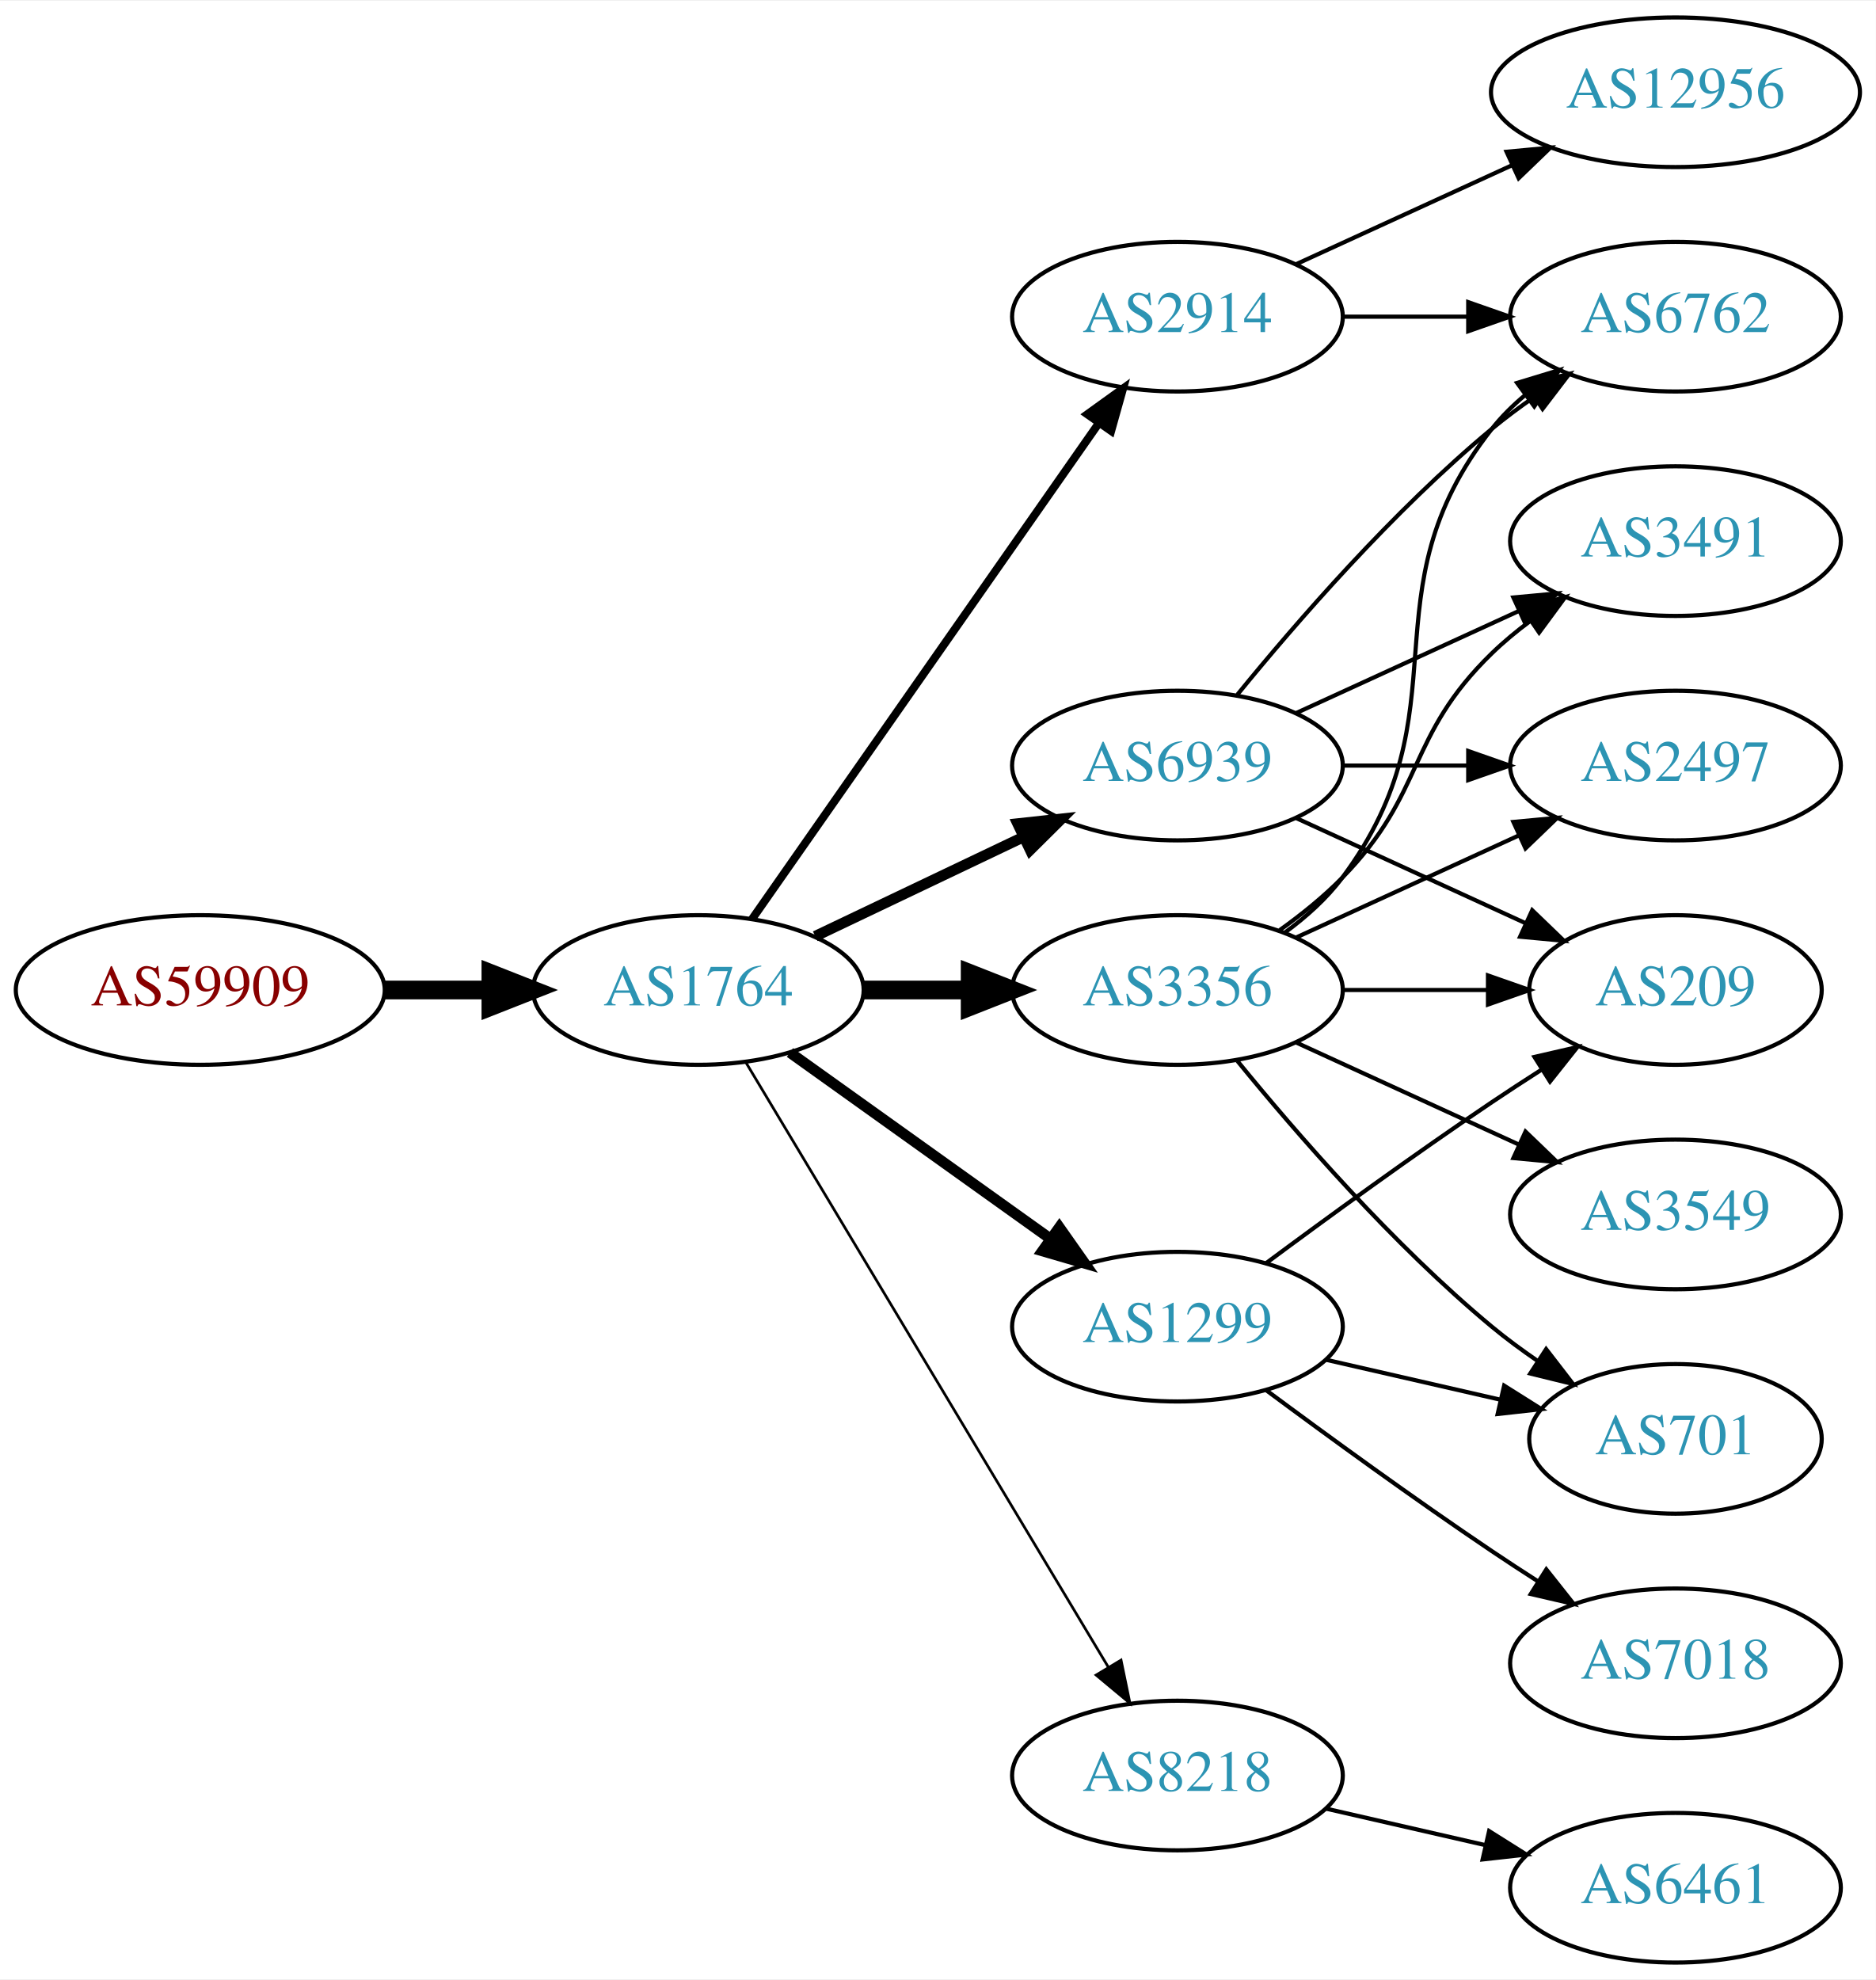
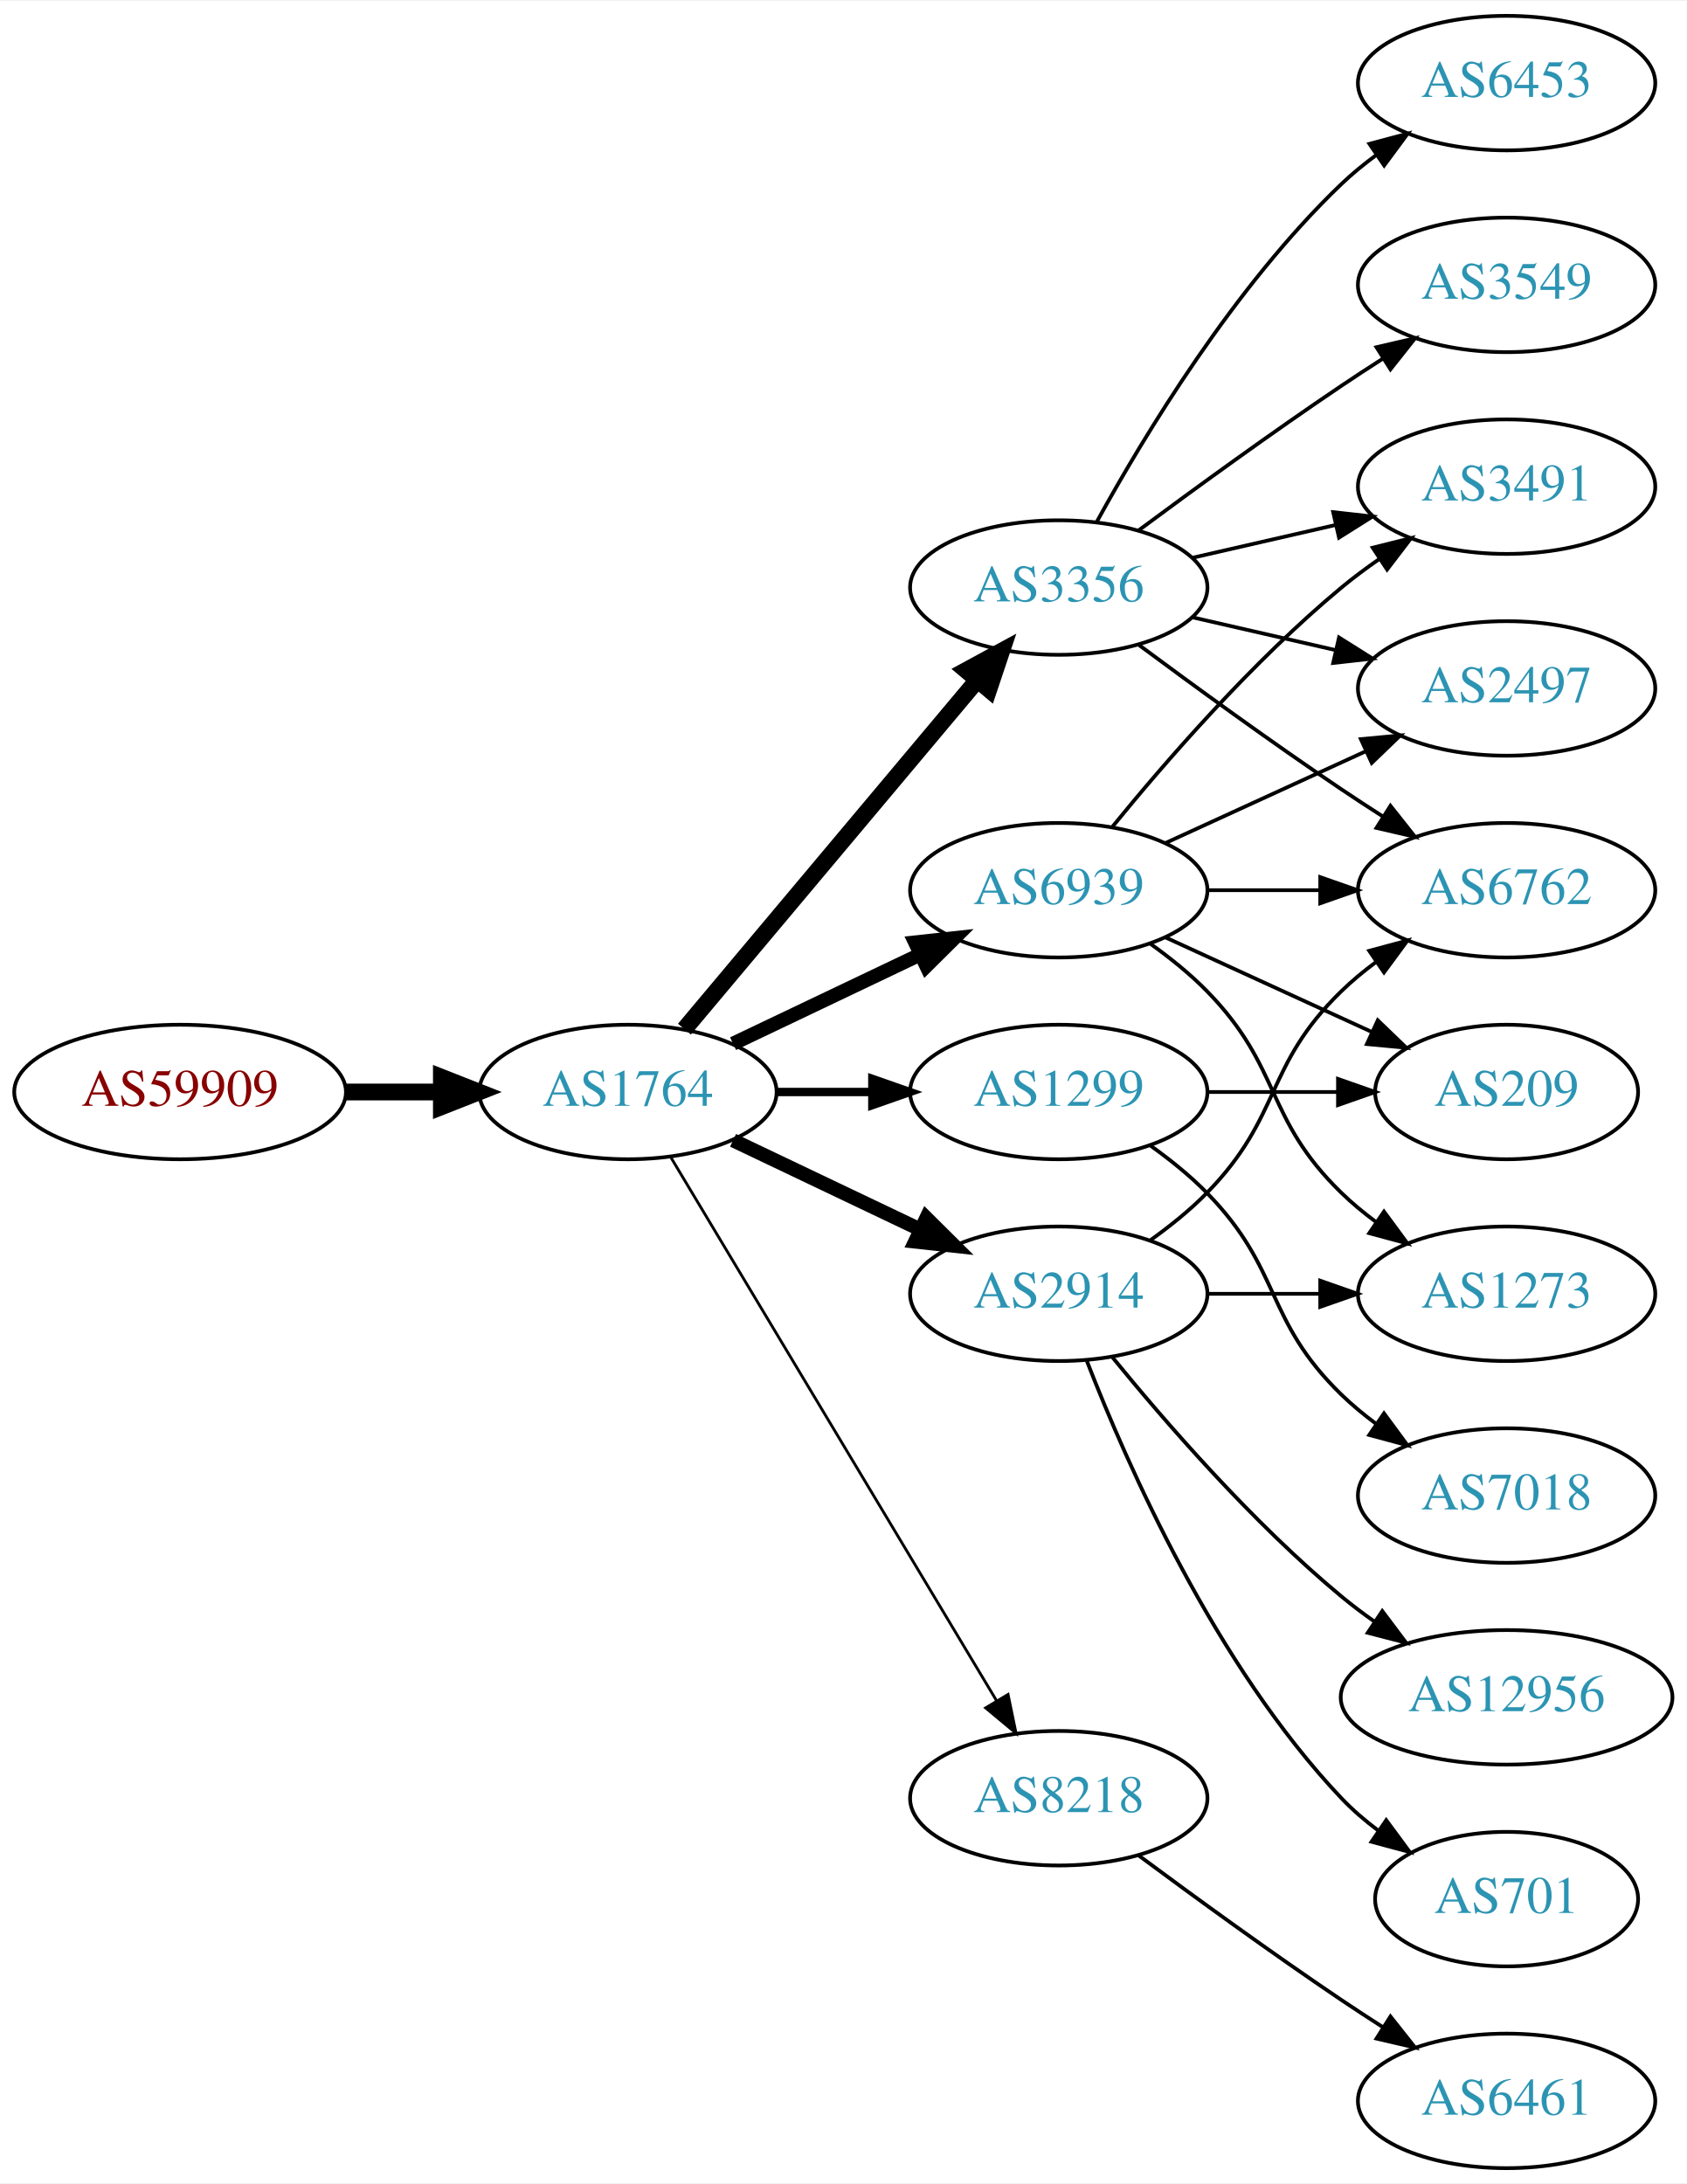
- <svg xmlns="http://www.w3.org/2000/svg" xmlns:xlink="http://www.w3.org/1999/xlink" width="451pt" height="476pt" viewBox="0.00 0.00 451.37 476.00">
-   <g id="graph0" class="graph" transform="scale(1 1) rotate(0) translate(4 472)">
-     <polygon fill="white" stroke="none" points="-4,4 -4,-472 447.37,-472 447.37,4 -4,4" />
+ <svg xmlns="http://www.w3.org/2000/svg" xmlns:xlink="http://www.w3.org/1999/xlink" width="451pt" height="584pt" viewBox="0.00 0.00 451.37 584.00">
+   <g id="graph0" class="graph" transform="scale(1 1) rotate(0) translate(4 580)">
+     <polygon fill="white" stroke="none" points="-4,4 -4,-580 447.37,-580 447.37,4 -4,4" />
    <g id="node1" class="node">
      <g id="a_node1">
        <a xlink:href="/asn/59909" xlink:title="AS59909 ~ Tele-Tec GmbH [AT]">
-           <ellipse fill="#ffffff" stroke="black" cx="44.196" cy="-234" rx="44.393" ry="18" />
-           <text text-anchor="middle" x="44.196" y="-230.3" font-family="Times,serif" font-size="14.00" fill="#880000">AS59909</text>
+           <ellipse fill="#ffffff" stroke="black" cx="44.196" cy="-288" rx="44.393" ry="18" />
+           <text text-anchor="middle" x="44.196" y="-284.3" font-family="Times,serif" font-size="14.00" fill="#880000">AS59909</text>
        </a>
      </g>
    </g>
    <g id="node2" class="node">
      <g id="a_node2">
        <a xlink:href="/asn/1764" xlink:title="AS1764 ~ NEXTLAYER-AS [AT]">
-           <ellipse fill="#ffffff" stroke="black" cx="164.039" cy="-234" rx="39.794" ry="18" />
-           <text text-anchor="middle" x="164.039" y="-230.3" font-family="Times,serif" font-size="14.00" fill="#2c94b3">AS1764</text>
+           <ellipse fill="#ffffff" stroke="black" cx="164.039" cy="-288" rx="39.794" ry="18" />
+           <text text-anchor="middle" x="164.039" y="-284.3" font-family="Times,serif" font-size="14.00" fill="#2c94b3">AS1764</text>
        </a>
      </g>
    </g>
    <g id="edge1" class="edge">
-       <path fill="none" stroke="black" stroke-width="4.5" d="M88.407,-234C96.72,-234 105.482,-234 113.965,-234" />
-       <polygon fill="black" stroke="black" stroke-width="4.5" points="114.123,-237.938 124.123,-234 114.123,-230.063 114.123,-237.938" />
+       <path fill="none" stroke="black" stroke-width="4.5" d="M88.407,-288C96.72,-288 105.482,-288 113.965,-288" />
+       <polygon fill="black" stroke="black" stroke-width="4.5" points="114.123,-291.938 124.123,-288 114.123,-284.063 114.123,-291.938" />
    </g>
    <g id="node3" class="node">
      <g id="a_node3">
-         <a xlink:href="/asn/1299" xlink:title="AS1299 ~ Telia Carrier [EU]">
-           <ellipse fill="#ffffff" stroke="black" cx="279.332" cy="-153" rx="39.794" ry="18" />
-           <text text-anchor="middle" x="279.332" y="-149.3" font-family="Times,serif" font-size="14.00" fill="#2c94b3">AS1299</text>
+         <a xlink:href="/asn/3356" xlink:title="AS3356 ~ Level 3 Parent, LLC [US]">
+           <ellipse fill="#ffffff" stroke="black" cx="279.332" cy="-423" rx="39.794" ry="18" />
+           <text text-anchor="middle" x="279.332" y="-419.3" font-family="Times,serif" font-size="14.00" fill="#2c94b3">AS3356</text>
        </a>
      </g>
    </g>
    <g id="edge2" class="edge">
-       <path fill="none" stroke="black" stroke-width="2.571" d="M186.083,-218.954C203.697,-206.361 229.036,-188.245 248.701,-174.184" />
-       <polygon fill="black" stroke="black" stroke-width="2.571" points="250.917,-176.903 257.016,-168.24 246.845,-171.209 250.917,-176.903" />
+       <path fill="none" stroke="black" stroke-width="4.5" d="M179.158,-304.825C198.833,-328.269 234.637,-370.934 257.415,-398.076" />
+       <polygon fill="black" stroke="black" stroke-width="4.5" points="254.59,-400.834 264.034,-405.963 260.622,-395.772 254.59,-400.834" />
    </g>
    <g id="node4" class="node">
      <g id="a_node4">
-         <a xlink:href="/asn/2914" xlink:title="AS2914 ~ NTT America, Inc. [US]">
-           <ellipse fill="#ffffff" stroke="black" cx="279.332" cy="-396" rx="39.794" ry="18" />
-           <text text-anchor="middle" x="279.332" y="-392.3" font-family="Times,serif" font-size="14.00" fill="#2c94b3">AS2914</text>
+         <a xlink:href="/asn/8218" xlink:title="AS8218 ~ legacy Neotelecoms [FR]">
+           <ellipse fill="#ffffff" stroke="black" cx="279.332" cy="-99" rx="39.794" ry="18" />
+           <text text-anchor="middle" x="279.332" y="-95.3" font-family="Times,serif" font-size="14.00" fill="#2c94b3">AS8218</text>
        </a>
      </g>
    </g>
    <g id="edge3" class="edge">
-       <path fill="none" stroke="black" stroke-width="1.929" d="M176.949,-251.031C196.871,-279.517 237.06,-336.985 260.41,-370.374" />
-       <polygon fill="black" stroke="black" stroke-width="1.929" points="257.641,-372.521 266.24,-378.71 263.377,-368.509 257.641,-372.521" />
+       <path fill="none" stroke="black" stroke-width="0.75" d="M175.494,-270.558C195.475,-237.225 239.18,-164.314 262.666,-125.134" />
+       <polygon fill="black" stroke="black" stroke-width="0.75" points="265.762,-126.776 267.902,-116.4 259.758,-123.177 265.762,-126.776" />
    </g>
    <g id="node5" class="node">
      <g id="a_node5">
-         <a xlink:href="/asn/3356" xlink:title="AS3356 ~ Level 3 Parent, LLC [US]">
-           <ellipse fill="#ffffff" stroke="black" cx="279.332" cy="-234" rx="39.794" ry="18" />
-           <text text-anchor="middle" x="279.332" y="-230.3" font-family="Times,serif" font-size="14.00" fill="#2c94b3">AS3356</text>
+         <a xlink:href="/asn/6939" xlink:title="AS6939 ~ Hurricane Electric LLC [US]">
+           <ellipse fill="#ffffff" stroke="black" cx="279.332" cy="-342" rx="39.794" ry="18" />
+           <text text-anchor="middle" x="279.332" y="-338.3" font-family="Times,serif" font-size="14.00" fill="#2c94b3">AS6939</text>
        </a>
      </g>
    </g>
    <g id="edge4" class="edge">
-       <path fill="none" stroke="black" stroke-width="4.5" d="M203.711,-234C211.914,-234 220.678,-234 229.21,-234" />
-       <polygon fill="black" stroke="black" stroke-width="4.5" points="229.449,-237.938 239.449,-234 229.449,-230.063 229.449,-237.938" />
+       <path fill="none" stroke="black" stroke-width="3.75" d="M192.175,-300.934C207.169,-308.081 225.99,-317.052 242.213,-324.785" />
+       <polygon fill="black" stroke="black" stroke-width="3.75" points="240.884,-328.028 251.417,-329.171 243.895,-321.709 240.884,-328.028" />
    </g>
    <g id="node6" class="node">
      <g id="a_node6">
-         <a xlink:href="/asn/6939" xlink:title="AS6939 ~ Hurricane Electric LLC [US]">
+         <a xlink:href="/asn/1299" xlink:title="AS1299 ~ Telia Carrier [EU]">
          <ellipse fill="#ffffff" stroke="black" cx="279.332" cy="-288" rx="39.794" ry="18" />
-           <text text-anchor="middle" x="279.332" y="-284.3" font-family="Times,serif" font-size="14.00" fill="#2c94b3">AS6939</text>
+           <text text-anchor="middle" x="279.332" y="-284.3" font-family="Times,serif" font-size="14.00" fill="#2c94b3">AS1299</text>
        </a>
      </g>
    </g>
    <g id="edge5" class="edge">
-       <path fill="none" stroke="black" stroke-width="2.571" d="M192.175,-246.934C207.169,-254.081 225.99,-263.052 242.213,-270.785" />
-       <polygon fill="black" stroke="black" stroke-width="2.571" points="240.884,-274.028 251.417,-275.171 243.895,-267.709 240.884,-274.028" />
+       <path fill="none" stroke="black" stroke-width="2.25" d="M203.711,-288C211.914,-288 220.678,-288 229.21,-288" />
+       <polygon fill="black" stroke="black" stroke-width="2.25" points="229.449,-291.5 239.449,-288 229.449,-284.5 229.449,-291.5" />
    </g>
    <g id="node7" class="node">
      <g id="a_node7">
-         <a xlink:href="/asn/8218" xlink:title="AS8218 ~ legacy Neotelecoms [FR]">
-           <ellipse fill="#ffffff" stroke="black" cx="279.332" cy="-45" rx="39.794" ry="18" />
-           <text text-anchor="middle" x="279.332" y="-41.3" font-family="Times,serif" font-size="14.00" fill="#2c94b3">AS8218</text>
+         <a xlink:href="/asn/2914" xlink:title="AS2914 ~ NTT America, Inc. [US]">
+           <ellipse fill="#ffffff" stroke="black" cx="279.332" cy="-234" rx="39.794" ry="18" />
+           <text text-anchor="middle" x="279.332" y="-230.3" font-family="Times,serif" font-size="14.00" fill="#2c94b3">AS2914</text>
        </a>
      </g>
    </g>
    <g id="edge6" class="edge">
-       <path fill="none" stroke="black" stroke-width="0.643" d="M175.494,-216.558C195.475,-183.225 239.18,-110.314 262.666,-71.134" />
-       <polygon fill="black" stroke="black" stroke-width="0.643" points="265.762,-72.776 267.902,-62.4 259.758,-69.177 265.762,-72.776" />
-     </g>
-     <g id="node11" class="node">
-       <g id="a_node11">
-         <a xlink:href="/asn/209" xlink:title="AS209 ~ CenturyLink Communications, LLC [US]">
-           <ellipse fill="#ffffff" stroke="black" cx="399.174" cy="-234" rx="35.194" ry="18" />
-           <text text-anchor="middle" x="399.174" y="-230.3" font-family="Times,serif" font-size="14.00" fill="#2c94b3">AS209</text>
-         </a>
-       </g>
-     </g>
-     <g id="edge21" class="edge">
-       <path fill="none" stroke="black" d="M300.662,-168.277C315.524,-179.304 336.269,-194.407 354.978,-207 358.795,-209.569 362.845,-212.21 366.876,-214.786" />
-       <polygon fill="black" stroke="black" points="365.245,-217.895 375.57,-220.271 368.98,-211.975 365.245,-217.895" />
-     </g>
-     <g id="node14" class="node">
-       <g id="a_node14">
-         <a xlink:href="/asn/701" xlink:title="AS701 ~ UUNET [US]">
-           <ellipse fill="#ffffff" stroke="black" cx="399.174" cy="-126" rx="35.194" ry="18" />
-           <text text-anchor="middle" x="399.174" y="-122.3" font-family="Times,serif" font-size="14.00" fill="#2c94b3">AS701</text>
-         </a>
-       </g>
-     </g>
-     <g id="edge19" class="edge">
-       <path fill="none" stroke="black" d="M315.051,-145.045C328.143,-142.045 343.166,-138.604 356.806,-135.478" />
-       <polygon fill="black" stroke="black" points="357.948,-138.807 366.914,-133.162 356.384,-131.984 357.948,-138.807" />
-     </g>
-     <g id="node15" class="node">
-       <g id="a_node15">
-         <a xlink:href="/asn/7018" xlink:title="AS7018 ~ AT&amp;T Services, Inc. [US]">
-           <ellipse fill="#ffffff" stroke="black" cx="399.174" cy="-72" rx="39.794" ry="18" />
-           <text text-anchor="middle" x="399.174" y="-68.3" font-family="Times,serif" font-size="14.00" fill="#2c94b3">AS7018</text>
-         </a>
-       </g>
-     </g>
-     <g id="edge20" class="edge">
-       <path fill="none" stroke="black" d="M300.662,-137.723C315.524,-126.696 336.269,-111.593 354.978,-99 358.527,-96.611 362.277,-94.161 366.026,-91.758" />
-       <polygon fill="black" stroke="black" points="368.094,-94.591 374.674,-86.288 364.352,-88.675 368.094,-94.591" />
+       <path fill="none" stroke="black" stroke-width="3.75" d="M192.175,-275.066C207.169,-267.919 225.99,-258.948 242.213,-251.215" />
+       <polygon fill="black" stroke="black" stroke-width="3.75" points="243.895,-254.291 251.417,-246.829 240.884,-247.972 243.895,-254.291" />
    </g>
    <g id="node8" class="node">
      <g id="a_node8">
        <a xlink:href="/asn/6762" xlink:title="AS6762 ~ TELECOM ITALIA SPARKLE S.p.A. [IT]">
-           <ellipse fill="#ffffff" stroke="black" cx="399.174" cy="-396" rx="39.794" ry="18" />
-           <text text-anchor="middle" x="399.174" y="-392.3" font-family="Times,serif" font-size="14.00" fill="#2c94b3">AS6762</text>
+           <ellipse fill="#ffffff" stroke="black" cx="399.174" cy="-342" rx="39.794" ry="18" />
+           <text text-anchor="middle" x="399.174" y="-338.3" font-family="Times,serif" font-size="14.00" fill="#2c94b3">AS6762</text>
        </a>
      </g>
    </g>
    <g id="edge7" class="edge">
-       <path fill="none" stroke="black" d="M319.244,-396C328.798,-396 339.147,-396 349.11,-396" />
-       <polygon fill="black" stroke="black" points="349.302,-399.5 359.302,-396 349.302,-392.5 349.302,-399.5" />
+       <path fill="none" stroke="black" d="M300.662,-407.723C315.524,-396.696 336.269,-381.593 354.978,-369 358.527,-366.611 362.277,-364.161 366.026,-361.758" />
+       <polygon fill="black" stroke="black" points="368.094,-364.591 374.674,-356.288 364.352,-358.675 368.094,-364.591" />
    </g>
    <g id="node9" class="node">
      <g id="a_node9">
-         <a xlink:href="/asn/12956" xlink:title="AS12956 ~ TELXIUS [ES]">
-           <ellipse fill="#ffffff" stroke="black" cx="399.174" cy="-450" rx="44.393" ry="18" />
-           <text text-anchor="middle" x="399.174" y="-446.3" font-family="Times,serif" font-size="14.00" fill="#2c94b3">AS12956</text>
+         <a xlink:href="/asn/2497" xlink:title="AS2497 ~ Internet Initiative Japan Inc. [JP]">
+           <ellipse fill="#ffffff" stroke="black" cx="399.174" cy="-396" rx="39.794" ry="18" />
+           <text text-anchor="middle" x="399.174" y="-392.3" font-family="Times,serif" font-size="14.00" fill="#2c94b3">AS2497</text>
        </a>
      </g>
    </g>
    <g id="edge8" class="edge">
-       <path fill="none" stroke="black" d="M307.96,-408.661C323.458,-415.762 343.025,-424.728 359.971,-432.494" />
-       <polygon fill="black" stroke="black" points="358.525,-435.681 369.074,-436.665 361.441,-429.317 358.525,-435.681" />
-     </g>
-     <g id="edge9" class="edge">
-       <path fill="none" stroke="black" d="M305.262,-247.882C310.338,-251.611 315.256,-256.016 318.978,-261 349.249,-301.542 323.679,-329.246 354.978,-369 357.303,-371.953 360.047,-374.67 363.006,-377.147" />
-       <polygon fill="black" stroke="black" points="361.065,-380.064 371.203,-383.145 365.199,-374.415 361.065,-380.064" />
+       <path fill="none" stroke="black" d="M315.051,-415.045C327.051,-412.296 340.672,-409.175 353.364,-406.267" />
+       <polygon fill="black" stroke="black" points="354.33,-409.636 363.296,-403.991 352.767,-402.813 354.33,-409.636" />
    </g>
    <g id="node10" class="node">
      <g id="a_node10">
-         <a xlink:href="/asn/2497" xlink:title="AS2497 ~ Internet Initiative Japan Inc. [JP]">
-           <ellipse fill="#ffffff" stroke="black" cx="399.174" cy="-288" rx="39.794" ry="18" />
-           <text text-anchor="middle" x="399.174" y="-284.3" font-family="Times,serif" font-size="14.00" fill="#2c94b3">AS2497</text>
+         <a xlink:href="/asn/6453" xlink:title="AS6453 ~ TATA COMMUNICATIONS (AMERICA) INC [US]">
+           <ellipse fill="#ffffff" stroke="black" cx="399.174" cy="-558" rx="39.794" ry="18" />
+           <text text-anchor="middle" x="399.174" y="-554.3" font-family="Times,serif" font-size="14.00" fill="#2c94b3">AS6453</text>
+         </a>
+       </g>
+     </g>
+     <g id="edge9" class="edge">
+       <path fill="none" stroke="black" d="M289.573,-440.713C302.118,-463.561 326.295,-503.611 354.978,-531 357.846,-533.739 361.035,-536.347 364.344,-538.785" />
+       <polygon fill="black" stroke="black" points="362.468,-541.742 372.704,-544.477 366.407,-535.956 362.468,-541.742" />
+     </g>
+     <g id="node11" class="node">
+       <g id="a_node11">
+         <a xlink:href="/asn/3549" xlink:title="AS3549 ~ Level 3 Parent, LLC [US]">
+           <ellipse fill="#ffffff" stroke="black" cx="399.174" cy="-504" rx="39.794" ry="18" />
+           <text text-anchor="middle" x="399.174" y="-500.3" font-family="Times,serif" font-size="14.00" fill="#2c94b3">AS3549</text>
        </a>
      </g>
    </g>
    <g id="edge10" class="edge">
-       <path fill="none" stroke="black" d="M307.96,-246.661C323.917,-253.973 344.188,-263.261 361.471,-271.181" />
-       <polygon fill="black" stroke="black" points="360.169,-274.435 370.718,-275.419 363.085,-268.071 360.169,-274.435" />
-     </g>
-     <g id="edge11" class="edge">
-       <path fill="none" stroke="black" d="M319.244,-234C330.331,-234 342.491,-234 353.873,-234" />
-       <polygon fill="black" stroke="black" points="354.055,-237.5 364.055,-234 354.055,-230.5 354.055,-237.5" />
+       <path fill="none" stroke="black" d="M300.662,-438.277C315.524,-449.304 336.269,-464.407 354.978,-477 358.527,-479.389 362.277,-481.839 366.026,-484.242" />
+       <polygon fill="black" stroke="black" points="364.352,-487.325 374.674,-489.712 368.094,-481.409 364.352,-487.325" />
    </g>
    <g id="node12" class="node">
      <g id="a_node12">
-         <a xlink:href="/asn/3549" xlink:title="AS3549 ~ Level 3 Parent, LLC [US]">
-           <ellipse fill="#ffffff" stroke="black" cx="399.174" cy="-180" rx="39.794" ry="18" />
-           <text text-anchor="middle" x="399.174" y="-176.3" font-family="Times,serif" font-size="14.00" fill="#2c94b3">AS3549</text>
-         </a>
-       </g>
-     </g>
-     <g id="edge12" class="edge">
-       <path fill="none" stroke="black" d="M307.96,-221.339C323.917,-214.027 344.188,-204.739 361.471,-196.819" />
-       <polygon fill="black" stroke="black" points="363.085,-199.929 370.718,-192.581 360.169,-193.565 363.085,-199.929" />
+         <a xlink:href="/asn/3491" xlink:title="AS3491 ~ PCCW Global, Inc. [US]">
+           <ellipse fill="#ffffff" stroke="black" cx="399.174" cy="-450" rx="39.794" ry="18" />
+           <text text-anchor="middle" x="399.174" y="-446.3" font-family="Times,serif" font-size="14.00" fill="#2c94b3">AS3491</text>
+         </a>
+       </g>
+     </g>
+     <g id="edge11" class="edge">
+       <path fill="none" stroke="black" d="M315.051,-430.955C327.051,-433.704 340.672,-436.825 353.364,-439.733" />
+       <polygon fill="black" stroke="black" points="352.767,-443.187 363.296,-442.009 354.33,-436.364 352.767,-443.187" />
    </g>
    <g id="node13" class="node">
      <g id="a_node13">
-         <a xlink:href="/asn/3491" xlink:title="AS3491 ~ PCCW Global, Inc. [US]">
-           <ellipse fill="#ffffff" stroke="black" cx="399.174" cy="-342" rx="39.794" ry="18" />
-           <text text-anchor="middle" x="399.174" y="-338.3" font-family="Times,serif" font-size="14.00" fill="#2c94b3">AS3491</text>
-         </a>
-       </g>
-     </g>
-     <g id="edge13" class="edge">
-       <path fill="none" stroke="black" d="M303.926,-248.389C309.182,-252.148 314.513,-256.437 318.978,-261 339.151,-281.617 334.285,-294.906 354.978,-315 357.823,-317.763 360.997,-320.386 364.297,-322.834" />
-       <polygon fill="black" stroke="black" points="362.414,-325.786 372.645,-328.538 366.363,-320.006 362.414,-325.786" />
-     </g>
-     <g id="edge14" class="edge">
-       <path fill="none" stroke="black" d="M293.751,-216.935C307.865,-199.625 331.28,-172.655 354.978,-153 358.441,-150.128 362.234,-147.331 366.088,-144.692" />
-       <polygon fill="black" stroke="black" points="368.05,-147.592 374.521,-139.203 364.231,-141.725 368.05,-147.592" />
-     </g>
-     <g id="edge18" class="edge">
-       <path fill="none" stroke="black" d="M293.751,-305.065C307.865,-322.375 331.28,-349.345 354.978,-369 358.194,-371.668 361.695,-374.27 365.265,-376.741" />
-       <polygon fill="black" stroke="black" points="363.343,-379.666 373.622,-382.236 367.189,-373.817 363.343,-379.666" />
-     </g>
-     <g id="edge17" class="edge">
-       <path fill="none" stroke="black" d="M319.244,-288C328.798,-288 339.147,-288 349.11,-288" />
-       <polygon fill="black" stroke="black" points="349.302,-291.5 359.302,-288 349.302,-284.5 349.302,-291.5" />
-     </g>
-     <g id="edge16" class="edge">
-       <path fill="none" stroke="black" d="M307.96,-275.339C324.377,-267.817 345.358,-258.202 362.955,-250.139" />
-       <polygon fill="black" stroke="black" points="364.7,-253.189 372.332,-245.842 361.783,-246.826 364.7,-253.189" />
-     </g>
-     <g id="edge15" class="edge">
-       <path fill="none" stroke="black" d="M307.96,-300.661C323.917,-307.973 344.188,-317.261 361.471,-325.181" />
-       <polygon fill="black" stroke="black" points="360.169,-328.435 370.718,-329.419 363.085,-322.071 360.169,-328.435" />
-     </g>
-     <g id="node16" class="node">
-       <g id="a_node16">
        <a xlink:href="/asn/6461" xlink:title="AS6461 ~ Zayo Bandwidth [US]">
          <ellipse fill="#ffffff" stroke="black" cx="399.174" cy="-18" rx="39.794" ry="18" />
          <text text-anchor="middle" x="399.174" y="-14.3" font-family="Times,serif" font-size="14.00" fill="#2c94b3">AS6461</text>
        </a>
      </g>
    </g>
+     <g id="edge12" class="edge">
+       <path fill="none" stroke="black" d="M300.662,-83.723C315.524,-72.696 336.269,-57.593 354.978,-45 358.527,-42.611 362.277,-40.161 366.026,-37.758" />
+       <polygon fill="black" stroke="black" points="368.094,-40.591 374.674,-32.288 364.352,-34.675 368.094,-40.591" />
+     </g>
+     <g id="edge17" class="edge">
+       <path fill="none" stroke="black" d="M319.244,-342C328.798,-342 339.147,-342 349.11,-342" />
+       <polygon fill="black" stroke="black" points="349.302,-345.5 359.302,-342 349.302,-338.5 349.302,-345.5" />
+     </g>
+     <g id="edge16" class="edge">
+       <path fill="none" stroke="black" d="M307.96,-354.661C323.917,-361.973 344.188,-371.261 361.471,-379.181" />
+       <polygon fill="black" stroke="black" points="360.169,-382.435 370.718,-383.419 363.085,-376.071 360.169,-382.435" />
+     </g>
+     <g id="edge15" class="edge">
+       <path fill="none" stroke="black" d="M293.751,-359.065C307.865,-376.375 331.28,-403.345 354.978,-423 358.194,-425.668 361.695,-428.27 365.265,-430.741" />
+       <polygon fill="black" stroke="black" points="363.343,-433.666 373.622,-436.236 367.189,-427.817 363.343,-433.666" />
+     </g>
+     <g id="node14" class="node">
+       <g id="a_node14">
+         <a xlink:href="/asn/209" xlink:title="AS209 ~ CenturyLink Communications, LLC [US]">
+           <ellipse fill="#ffffff" stroke="black" cx="399.174" cy="-288" rx="35.194" ry="18" />
+           <text text-anchor="middle" x="399.174" y="-284.3" font-family="Times,serif" font-size="14.00" fill="#2c94b3">AS209</text>
+         </a>
+       </g>
+     </g>
+     <g id="edge13" class="edge">
+       <path fill="none" stroke="black" d="M307.96,-329.339C324.377,-321.817 345.358,-312.202 362.955,-304.139" />
+       <polygon fill="black" stroke="black" points="364.7,-307.189 372.332,-299.842 361.783,-300.826 364.7,-307.189" />
+     </g>
+     <g id="node15" class="node">
+       <g id="a_node15">
+         <a xlink:href="/asn/1273" xlink:title="AS1273 ~ Vodafone Group PLC [EU]">
+           <ellipse fill="#ffffff" stroke="black" cx="399.174" cy="-234" rx="39.794" ry="18" />
+           <text text-anchor="middle" x="399.174" y="-230.3" font-family="Times,serif" font-size="14.00" fill="#2c94b3">AS1273</text>
+         </a>
+       </g>
+     </g>
+     <g id="edge14" class="edge">
+       <path fill="none" stroke="black" d="M303.926,-327.611C309.182,-323.852 314.513,-319.563 318.978,-315 339.151,-294.383 334.285,-281.094 354.978,-261 357.823,-258.237 360.997,-255.614 364.297,-253.166" />
+       <polygon fill="black" stroke="black" points="366.363,-255.994 372.645,-247.462 362.414,-250.214 366.363,-255.994" />
+     </g>
+     <g id="edge18" class="edge">
+       <path fill="none" stroke="black" d="M319.244,-288C330.331,-288 342.491,-288 353.873,-288" />
+       <polygon fill="black" stroke="black" points="354.055,-291.5 364.055,-288 354.055,-284.5 354.055,-291.5" />
+     </g>
+     <g id="node16" class="node">
+       <g id="a_node16">
+         <a xlink:href="/asn/7018" xlink:title="AS7018 ~ AT&amp;T Services, Inc. [US]">
+           <ellipse fill="#ffffff" stroke="black" cx="399.174" cy="-180" rx="39.794" ry="18" />
+           <text text-anchor="middle" x="399.174" y="-176.3" font-family="Times,serif" font-size="14.00" fill="#2c94b3">AS7018</text>
+         </a>
+       </g>
+     </g>
+     <g id="edge19" class="edge">
+       <path fill="none" stroke="black" d="M303.926,-273.611C309.182,-269.852 314.513,-265.563 318.978,-261 339.151,-240.383 334.285,-227.094 354.978,-207 357.823,-204.237 360.997,-201.614 364.297,-199.166" />
+       <polygon fill="black" stroke="black" points="366.363,-201.994 372.645,-193.462 362.414,-196.214 366.363,-201.994" />
+     </g>
+     <g id="edge21" class="edge">
+       <path fill="none" stroke="black" d="M303.926,-248.389C309.182,-252.148 314.513,-256.437 318.978,-261 339.151,-281.617 334.285,-294.906 354.978,-315 357.823,-317.763 360.997,-320.386 364.297,-322.834" />
+       <polygon fill="black" stroke="black" points="362.414,-325.786 372.645,-328.538 366.363,-320.006 362.414,-325.786" />
+     </g>
+     <g id="edge20" class="edge">
+       <path fill="none" stroke="black" d="M319.244,-234C328.798,-234 339.147,-234 349.11,-234" />
+       <polygon fill="black" stroke="black" points="349.302,-237.5 359.302,-234 349.302,-230.5 349.302,-237.5" />
+     </g>
+     <g id="node17" class="node">
+       <g id="a_node17">
+         <a xlink:href="/asn/701" xlink:title="AS701 ~ UUNET [US]">
+           <ellipse fill="#ffffff" stroke="black" cx="399.174" cy="-72" rx="35.194" ry="18" />
+           <text text-anchor="middle" x="399.174" y="-68.3" font-family="Times,serif" font-size="14.00" fill="#2c94b3">AS701</text>
+         </a>
+       </g>
+     </g>
    <g id="edge22" class="edge">
-       <path fill="none" stroke="black" d="M315.051,-37.045C327.051,-34.296 340.672,-31.175 353.364,-28.267" />
-       <polygon fill="black" stroke="black" points="354.33,-31.636 363.296,-25.991 352.767,-24.813 354.33,-31.636" />
+       <path fill="none" stroke="black" d="M286.855,-216.006C297.605,-188.272 321.262,-134.571 354.978,-99 357.921,-95.895 361.294,-92.999 364.83,-90.345" />
+       <polygon fill="black" stroke="black" points="366.959,-93.129 373.249,-84.603 363.015,-87.346 366.959,-93.129" />
+     </g>
+     <g id="node18" class="node">
+       <g id="a_node18">
+         <a xlink:href="/asn/12956" xlink:title="AS12956 ~ TELXIUS [ES]">
+           <ellipse fill="#ffffff" stroke="black" cx="399.174" cy="-126" rx="44.393" ry="18" />
+           <text text-anchor="middle" x="399.174" y="-122.3" font-family="Times,serif" font-size="14.00" fill="#2c94b3">AS12956</text>
+         </a>
+       </g>
+     </g>
+     <g id="edge23" class="edge">
+       <path fill="none" stroke="black" d="M293.751,-216.935C307.865,-199.625 331.28,-172.655 354.978,-153 357.716,-150.729 360.659,-148.506 363.677,-146.37" />
+       <polygon fill="black" stroke="black" points="365.903,-149.092 372.266,-140.621 362.009,-143.275 365.903,-149.092" />
    </g>
  </g>
</svg>
